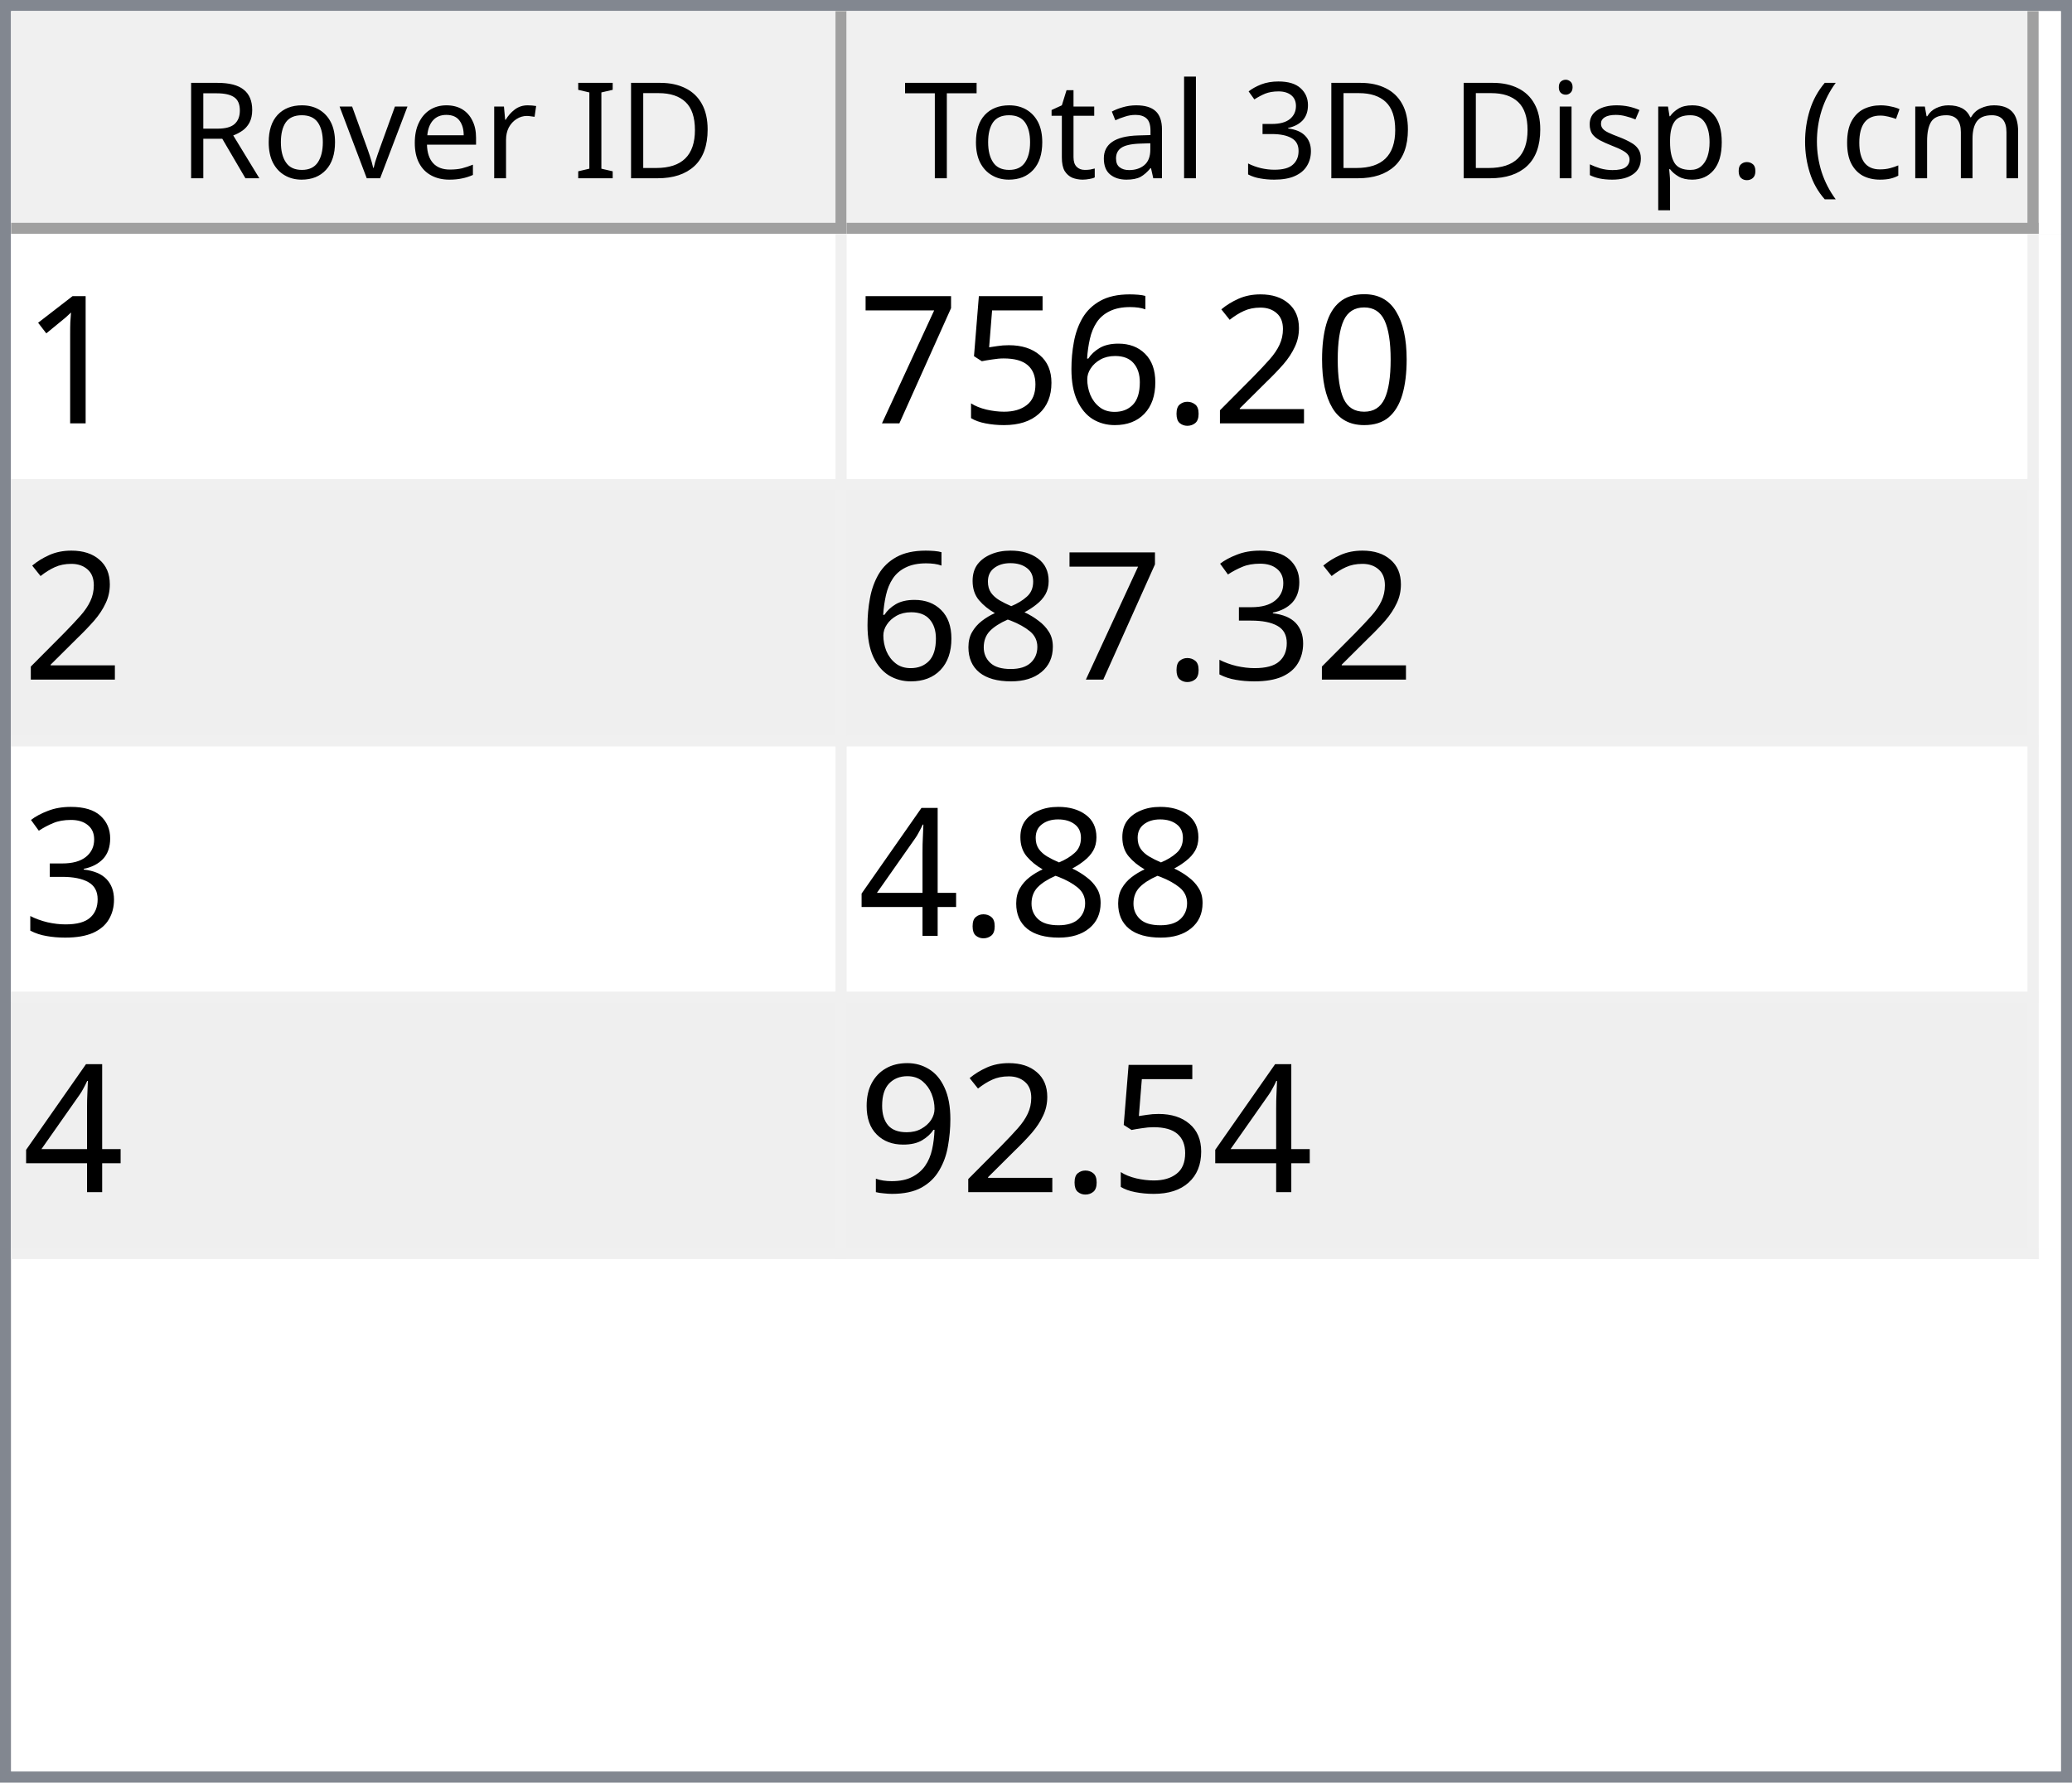
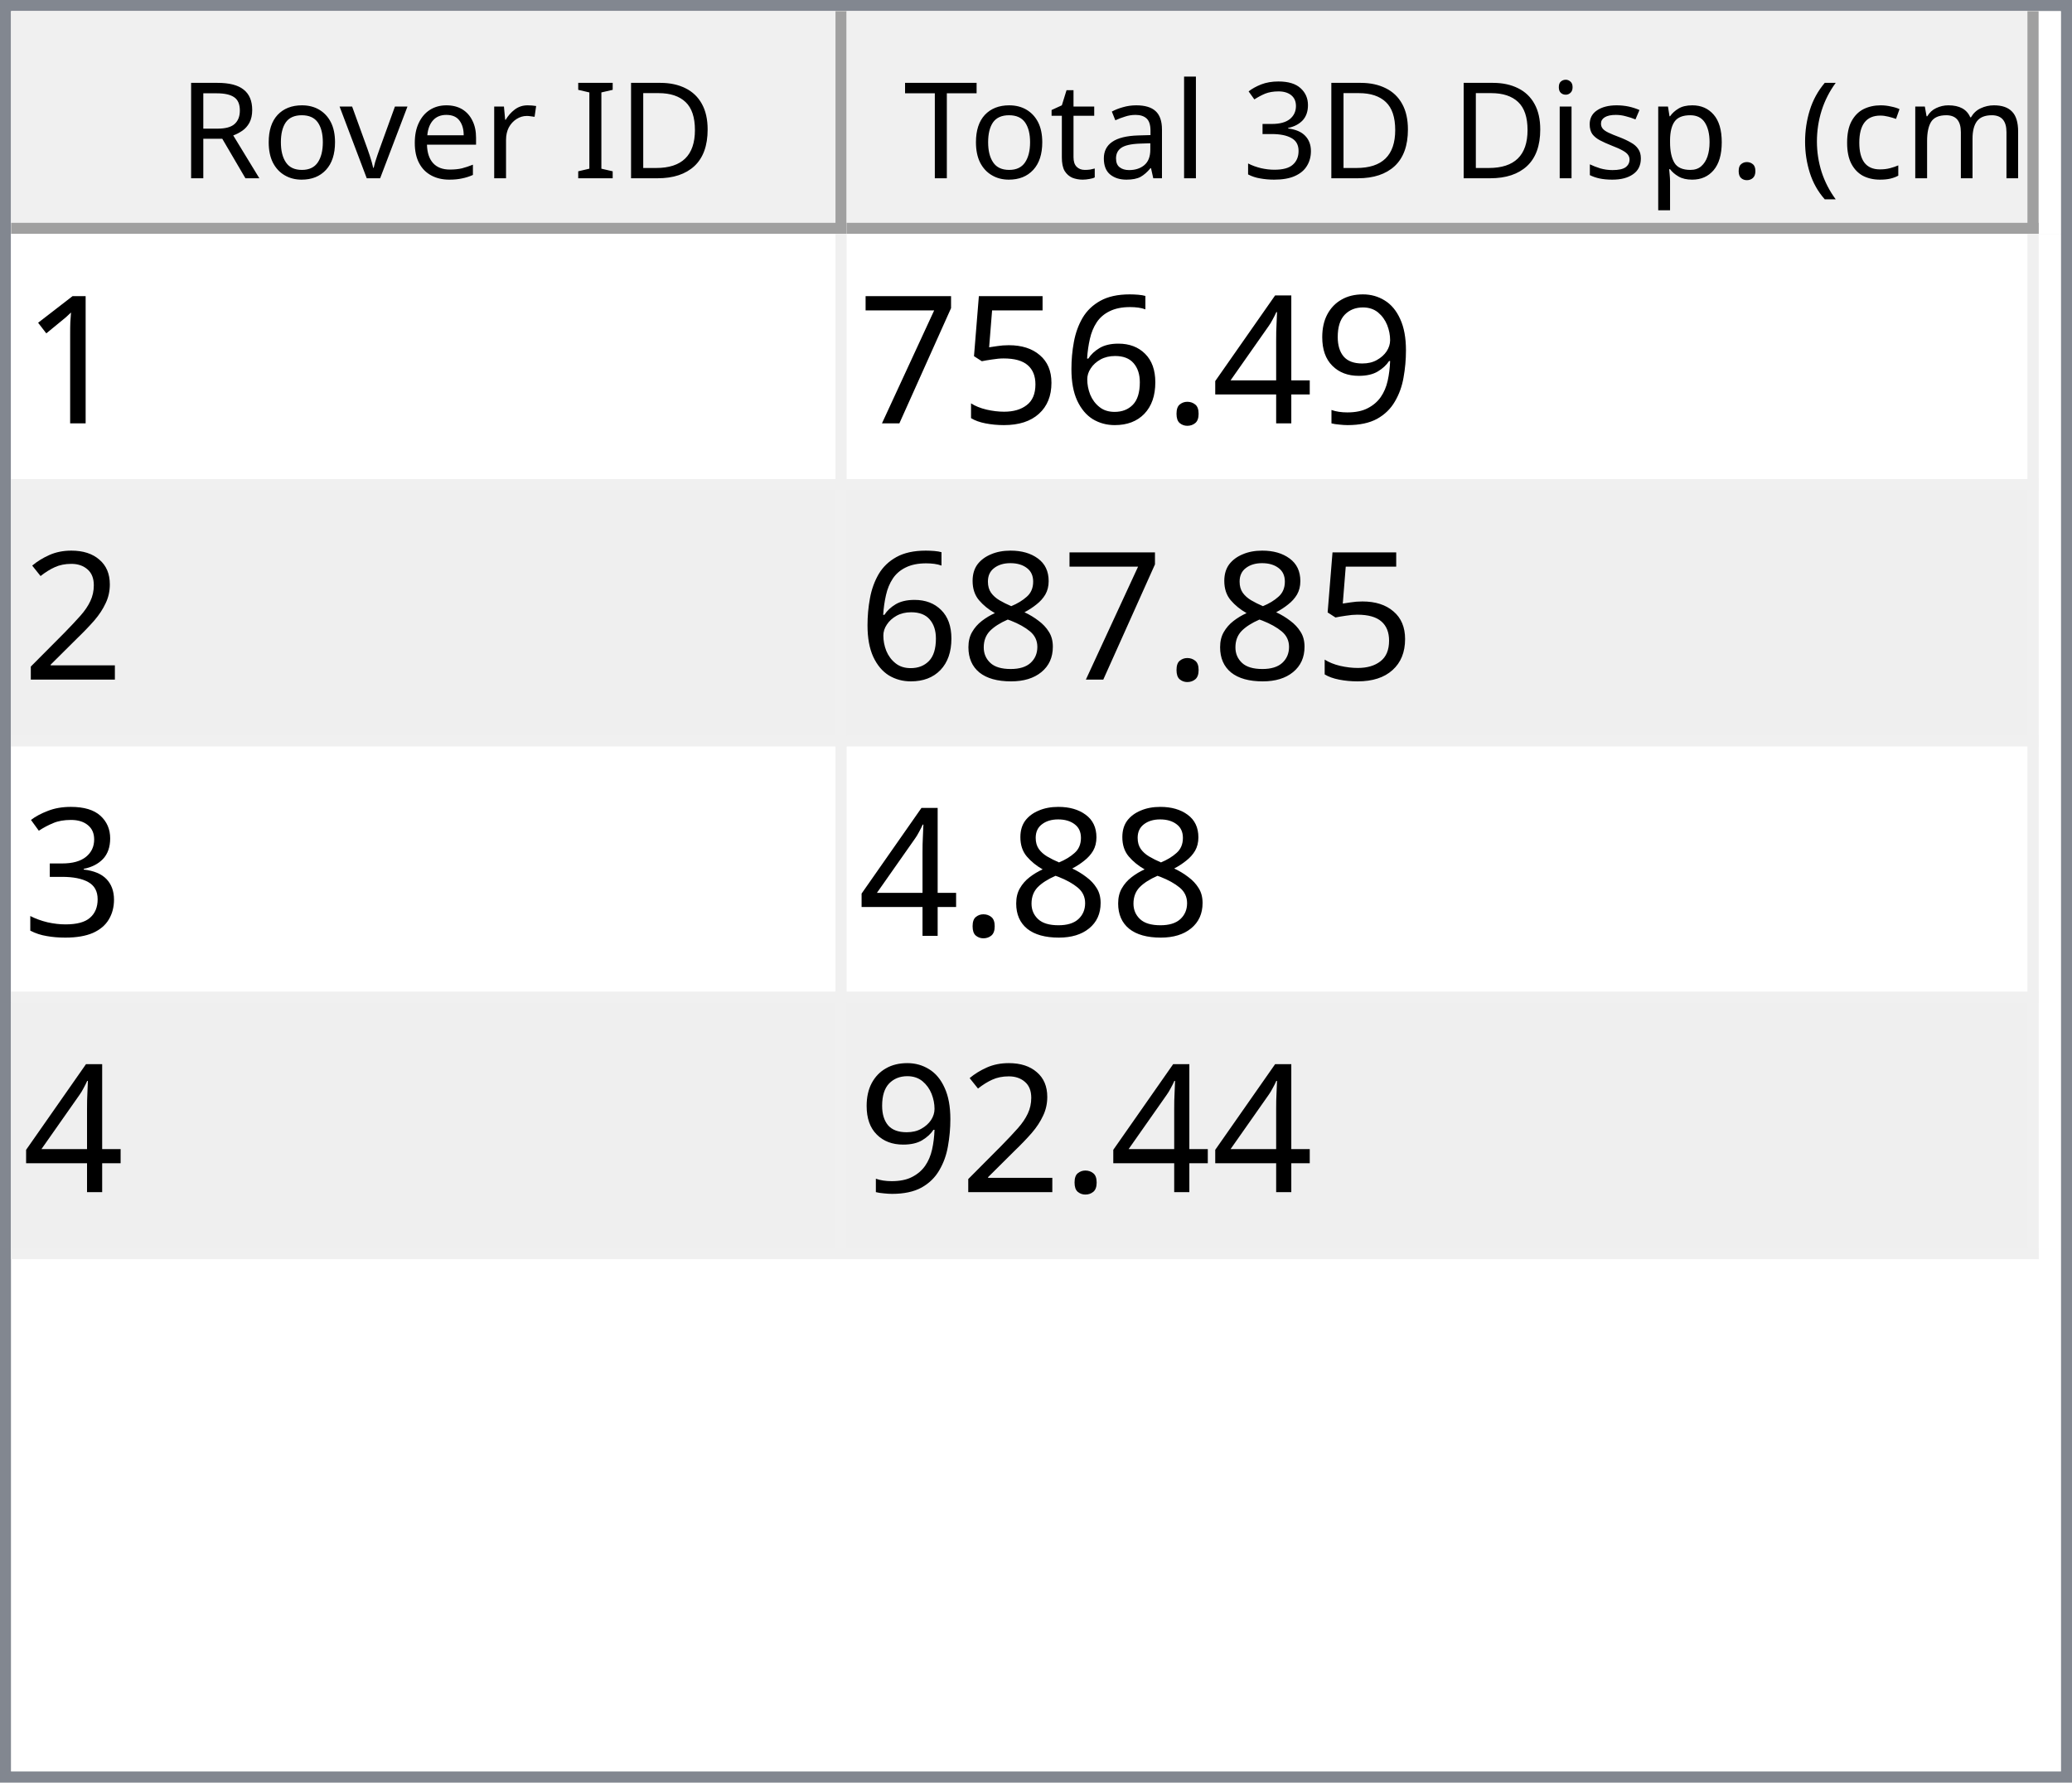
<svg xmlns="http://www.w3.org/2000/svg" style="fill-opacity:1; color-rendering:auto; color-interpolation:auto; text-rendering:auto; stroke:black; stroke-linecap:square; stroke-miterlimit:10; shape-rendering:auto; stroke-opacity:1; fill:black; stroke-dasharray:none; font-weight:normal; stroke-width:1; font-family:'Dialog'; font-style:normal; stroke-linejoin:miter; font-size:12px; stroke-dashoffset:0; image-rendering:auto;" width="186" height="160">
  <defs id="genericDefs" />
  <g>
    <defs id="defs1">
      <clipPath clipPathUnits="userSpaceOnUse" id="clipPath1">
        <path d="M0 0 L186 0 L186 160 L0 160 L0 0 Z" />
      </clipPath>
      <clipPath clipPathUnits="userSpaceOnUse" id="clipPath2">
        <path d="M0 0 L0 160 L186 160 L186 0 Z" />
      </clipPath>
      <clipPath clipPathUnits="userSpaceOnUse" id="clipPath3">
        <path d="M0 0 L0 20 L184 20 L184 0 Z" />
      </clipPath>
      <clipPath clipPathUnits="userSpaceOnUse" id="clipPath4">
        <path d="M0 0 L0 20 L75 20 L75 0 Z" />
      </clipPath>
      <clipPath clipPathUnits="userSpaceOnUse" id="clipPath5">
        <path d="M1 1 L1 19 L74 19 L74 1 Z" />
      </clipPath>
      <clipPath clipPathUnits="userSpaceOnUse" id="clipPath6">
        <path d="M0 0 L0 18 L73 18 L73 0 Z" />
      </clipPath>
      <clipPath clipPathUnits="userSpaceOnUse" id="clipPath7">
        <path d="M-0.5 -0.5 L-0.5 19.5 L74.5 19.5 L74.5 -0.5 Z" />
      </clipPath>
      <clipPath clipPathUnits="userSpaceOnUse" id="clipPath8">
        <path d="M0 0 L0 20 L107 20 L107 0 Z" />
      </clipPath>
      <clipPath clipPathUnits="userSpaceOnUse" id="clipPath9">
        <path d="M1 1 L1 19 L106 19 L106 1 Z" />
      </clipPath>
      <clipPath clipPathUnits="userSpaceOnUse" id="clipPath10">
        <path d="M0 0 L0 18 L105 18 L105 0 Z" />
      </clipPath>
      <clipPath clipPathUnits="userSpaceOnUse" id="clipPath11">
        <path d="M-0.5 -0.5 L-0.5 19.5 L106.5 19.5 L106.5 -0.5 Z" />
      </clipPath>
      <clipPath clipPathUnits="userSpaceOnUse" id="clipPath12">
        <path d="M0 0 L0 138 L184 138 L184 0 Z" />
      </clipPath>
      <clipPath clipPathUnits="userSpaceOnUse" id="clipPath13">
        <path d="M0 0 L0 92 L182 92 L182 0 Z" />
      </clipPath>
      <clipPath clipPathUnits="userSpaceOnUse" id="clipPath14">
        <path d="M-0.5 -0.5 L-0.5 91.5 L181.5 91.5 L181.5 -0.5 Z" />
      </clipPath>
      <clipPath clipPathUnits="userSpaceOnUse" id="clipPath15">
        <path d="M0 0 L0 22 L74 22 L74 0 Z" />
      </clipPath>
      <clipPath clipPathUnits="userSpaceOnUse" id="clipPath16">
        <path d="M0 0 L0 22 L106 22 L106 0 Z" />
      </clipPath>
      <font horiz-adv-x="64.551" id="font1">
        <font-face ascent="107.91" descent="25.098" units-per-em="100" style="font-style:normal; font-family:Segoe UI; font-weight:normal;" />
        <missing-glyph horiz-adv-x="64.551" d="M8.109 0 L8.109 68.266 L56.453 68.266 L56.453 0 L8.109 0 ZM15.328 7.234 L49.219 7.234 L49.219 61.031 L15.328 61.031 L15.328 7.234 Z" />
        <glyph unicode="D" horiz-adv-x="70.117" d="M9.188 0 L9.188 70.016 L28.516 70.016 Q65.531 70.016 65.531 35.891 Q65.531 19.672 55.25 9.836 Q44.969 0 27.734 0 L9.188 0 ZM17.391 62.594 L17.391 7.422 L27.828 7.422 Q41.609 7.422 49.273 14.797 Q56.938 22.172 56.938 35.688 Q56.938 62.594 28.328 62.594 L17.391 62.594 Z" />
        <glyph unicode="I" horiz-adv-x="26.611" d="M17.391 0 L9.188 0 L9.188 70.016 L17.391 70.016 L17.391 0 Z" />
        <glyph unicode=" " horiz-adv-x="27.393" d="" />
        <glyph unicode="r" horiz-adv-x="34.766" d="M34.188 41.891 Q32.078 43.5 28.125 43.5 Q23 43.5 19.555 38.672 Q16.109 33.844 16.109 25.484 L16.109 0 L8.109 0 L8.109 50 L16.109 50 L16.109 39.703 L16.312 39.703 Q18.016 44.969 21.531 47.922 Q25.047 50.875 29.391 50.875 Q32.516 50.875 34.188 50.203 L34.188 41.891 Z" />
        <glyph unicode="e" horiz-adv-x="52.295" d="M48.297 23 L12.984 23 Q13.188 14.656 17.484 10.109 Q21.781 5.562 29.297 5.562 Q37.75 5.562 44.828 11.141 L44.828 3.609 Q38.234 -1.172 27.391 -1.172 Q16.797 -1.172 10.742 5.641 Q4.688 12.453 4.688 24.812 Q4.688 36.469 11.305 43.82 Q17.922 51.172 27.734 51.172 Q37.547 51.172 42.922 44.828 Q48.297 38.484 48.297 27.203 L48.297 23 ZM40.094 29.781 Q40.047 36.719 36.75 40.578 Q33.453 44.438 27.594 44.438 Q21.922 44.438 17.969 40.383 Q14.016 36.328 13.094 29.781 L40.094 29.781 Z" />
        <glyph unicode="v" horiz-adv-x="47.9" d="M47.406 50 L27.484 0 L19.625 0 L0.688 50 L9.469 50 L22.172 13.672 Q23.578 9.672 23.922 6.688 L24.125 6.688 Q24.609 10.453 25.688 13.484 L38.969 50 L47.406 50 Z" />
        <glyph unicode="o" horiz-adv-x="58.594" d="M29 -1.172 Q17.922 -1.172 11.305 5.836 Q4.688 12.844 4.688 24.422 Q4.688 37.016 11.57 44.094 Q18.453 51.172 30.172 51.172 Q41.359 51.172 47.633 44.289 Q53.906 37.406 53.906 25.203 Q53.906 13.234 47.141 6.031 Q40.375 -1.172 29 -1.172 ZM29.594 44.438 Q21.875 44.438 17.383 39.188 Q12.891 33.938 12.891 24.703 Q12.891 15.828 17.43 10.695 Q21.969 5.562 29.594 5.562 Q37.359 5.562 41.531 10.594 Q45.703 15.625 45.703 24.906 Q45.703 34.281 41.531 39.359 Q37.359 44.438 29.594 44.438 Z" />
        <glyph unicode="R" horiz-adv-x="59.814" d="M59.375 0 L49.609 0 L37.891 19.625 Q36.281 22.359 34.766 24.289 Q33.25 26.219 31.664 27.438 Q30.078 28.656 28.25 29.219 Q26.422 29.781 24.125 29.781 L17.391 29.781 L17.391 0 L9.188 0 L9.188 70.016 L30.078 70.016 Q34.672 70.016 38.555 68.867 Q42.438 67.719 45.289 65.375 Q48.141 63.031 49.758 59.547 Q51.375 56.062 51.375 51.375 Q51.375 47.703 50.273 44.656 Q49.172 41.609 47.148 39.211 Q45.125 36.812 42.266 35.133 Q39.406 33.453 35.844 32.516 L35.844 32.328 Q37.594 31.547 38.891 30.547 Q40.188 29.547 41.359 28.18 Q42.531 26.812 43.68 25.078 Q44.828 23.344 46.234 21.047 L59.375 0 ZM17.391 62.594 L17.391 37.203 L28.516 37.203 Q31.594 37.203 34.203 38.133 Q36.812 39.062 38.719 40.797 Q40.625 42.531 41.703 45.047 Q42.781 47.562 42.781 50.688 Q42.781 56.297 39.141 59.445 Q35.5 62.594 28.609 62.594 L17.391 62.594 Z" />
        <glyph unicode=")" horiz-adv-x="30.176" d="M8.297 -15.922 L1.172 -15.922 Q16.406 2.344 16.406 26.812 Q16.406 51.469 1.078 70.016 L8.297 70.016 Q23.531 52.156 23.531 26.703 Q23.531 1.375 8.297 -15.922 Z" />
        <glyph unicode="m" horiz-adv-x="86.133" d="M79.109 0 L71.094 0 L71.094 28.719 Q71.094 37.016 68.531 40.727 Q65.969 44.438 59.906 44.438 Q54.781 44.438 51.195 39.75 Q47.609 35.062 47.609 28.516 L47.609 0 L39.594 0 L39.594 29.688 Q39.594 44.438 28.219 44.438 Q22.953 44.438 19.531 40.016 Q16.109 35.594 16.109 28.516 L16.109 0 L8.109 0 L8.109 50 L16.109 50 L16.109 42.094 L16.312 42.094 Q21.625 51.172 31.844 51.172 Q36.969 51.172 40.773 48.312 Q44.578 45.453 46 40.828 Q51.562 51.172 62.594 51.172 Q79.109 51.172 79.109 30.812 L79.109 0 Z" />
        <glyph unicode="c" horiz-adv-x="46.191" d="M42.188 2.297 Q36.422 -1.172 28.516 -1.172 Q17.828 -1.172 11.258 5.789 Q4.688 12.75 4.688 23.828 Q4.688 36.188 11.766 43.68 Q18.844 51.172 30.672 51.172 Q37.25 51.172 42.281 48.734 L42.281 40.531 Q36.719 44.438 30.375 44.438 Q22.703 44.438 17.797 38.945 Q12.891 33.453 12.891 24.516 Q12.891 15.719 17.508 10.641 Q22.125 5.562 29.891 5.562 Q36.422 5.562 42.188 9.906 L42.188 2.297 Z" />
        <glyph unicode="(" horiz-adv-x="30.176" d="M29.109 -15.922 L21.969 -15.922 Q6.844 1.375 6.844 26.703 Q6.844 52.156 21.969 70.016 L29.203 70.016 Q13.875 51.469 13.875 26.812 Q13.875 2.344 29.109 -15.922 Z" />
        <glyph unicode="." horiz-adv-x="21.68" d="M10.891 -1.078 Q8.641 -1.078 7.055 0.539 Q5.469 2.156 5.469 4.391 Q5.469 6.641 7.055 8.273 Q8.641 9.906 10.891 9.906 Q13.188 9.906 14.797 8.273 Q16.406 6.641 16.406 4.391 Q16.406 2.156 14.797 0.539 Q13.188 -1.078 10.891 -1.078 Z" />
        <glyph unicode="p" horiz-adv-x="58.789" d="M16.312 7.234 L16.109 7.234 L16.109 -23 L8.109 -23 L8.109 50 L16.109 50 L16.109 41.219 L16.312 41.219 Q22.219 51.172 33.594 51.172 Q43.266 51.172 48.688 44.461 Q54.109 37.75 54.109 26.469 Q54.109 13.922 48 6.375 Q41.891 -1.172 31.297 -1.172 Q21.578 -1.172 16.312 7.234 ZM16.109 27.391 L16.109 20.406 Q16.109 14.203 20.141 9.883 Q24.172 5.562 30.375 5.562 Q37.641 5.562 41.773 11.133 Q45.906 16.703 45.906 26.609 Q45.906 34.969 42.047 39.703 Q38.188 44.438 31.594 44.438 Q24.609 44.438 20.359 39.578 Q16.109 34.719 16.109 27.391 Z" />
        <glyph unicode="s" horiz-adv-x="42.432" d="M5.078 1.812 L5.078 10.406 Q11.625 5.562 19.484 5.562 Q30.031 5.562 30.031 12.594 Q30.031 14.594 29.125 15.992 Q28.219 17.391 26.68 18.461 Q25.141 19.531 23.07 20.383 Q21 21.234 18.609 22.172 Q15.281 23.484 12.766 24.828 Q10.25 26.172 8.57 27.859 Q6.891 29.547 6.031 31.695 Q5.172 33.844 5.172 36.719 Q5.172 40.234 6.789 42.945 Q8.406 45.656 11.086 47.484 Q13.766 49.312 17.211 50.242 Q20.656 51.172 24.312 51.172 Q30.812 51.172 35.938 48.922 L35.938 40.828 Q30.422 44.438 23.25 44.438 Q21 44.438 19.195 43.922 Q17.391 43.406 16.094 42.477 Q14.797 41.547 14.086 40.258 Q13.375 38.969 13.375 37.406 Q13.375 35.453 14.086 34.133 Q14.797 32.812 16.164 31.789 Q17.531 30.766 19.484 29.938 Q21.438 29.109 23.922 28.125 Q27.25 26.859 29.883 25.516 Q32.516 24.172 34.375 22.484 Q36.234 20.797 37.234 18.602 Q38.234 16.406 38.234 13.375 Q38.234 9.672 36.602 6.938 Q34.969 4.203 32.234 2.398 Q29.5 0.594 25.93 -0.289 Q22.359 -1.172 18.453 -1.172 Q10.75 -1.172 5.078 1.812 Z" />
        <glyph unicode="i" horiz-adv-x="24.219" d="M12.203 62.703 Q10.062 62.703 8.547 64.164 Q7.031 65.625 7.031 67.875 Q7.031 70.125 8.547 71.609 Q10.062 73.094 12.203 73.094 Q14.406 73.094 15.945 71.609 Q17.484 70.125 17.484 67.875 Q17.484 65.719 15.945 64.211 Q14.406 62.703 12.203 62.703 ZM16.109 0 L8.109 0 L8.109 50 L16.109 50 L16.109 0 Z" />
        <glyph unicode="3" horiz-adv-x="53.906" d="M46.531 19.828 Q46.531 15.094 44.75 11.211 Q42.969 7.328 39.719 4.57 Q36.469 1.812 31.93 0.297 Q27.391 -1.219 21.922 -1.219 Q11.922 -1.219 6 2.594 L6 11.188 Q13.094 5.609 22.219 5.609 Q25.875 5.609 28.828 6.539 Q31.781 7.469 33.906 9.227 Q36.031 10.984 37.18 13.477 Q38.328 15.969 38.328 19.094 Q38.328 32.812 18.797 32.812 L12.984 32.812 L12.984 39.594 L18.5 39.594 Q35.797 39.594 35.797 52.484 Q35.797 64.406 22.609 64.406 Q15.188 64.406 8.688 59.422 L8.688 67.188 Q15.375 71.188 24.609 71.188 Q29 71.188 32.57 69.969 Q36.141 68.75 38.68 66.555 Q41.219 64.359 42.609 61.281 Q44 58.203 44 54.5 Q44 40.672 30.031 36.719 L30.031 36.531 Q33.594 36.141 36.625 34.797 Q39.656 33.453 41.852 31.305 Q44.047 29.156 45.289 26.25 Q46.531 23.344 46.531 19.828 Z" />
        <glyph unicode="l" horiz-adv-x="24.219" d="M16.109 0 L8.109 0 L8.109 74.031 L16.109 74.031 L16.109 0 Z" />
        <glyph unicode="a" horiz-adv-x="50.879" d="M43.891 0 L35.891 0 L35.891 7.812 L35.688 7.812 Q30.469 -1.172 20.312 -1.172 Q12.844 -1.172 8.617 2.781 Q4.391 6.734 4.391 13.281 Q4.391 27.297 20.906 29.594 L35.891 31.688 Q35.891 44.438 25.594 44.438 Q16.547 44.438 9.281 38.281 L9.281 46.484 Q16.656 51.172 26.266 51.172 Q43.891 51.172 43.891 32.516 L43.891 0 ZM35.891 25.297 L23.828 23.641 Q18.266 22.859 15.43 20.875 Q12.594 18.891 12.594 13.875 Q12.594 10.203 15.211 7.883 Q17.828 5.562 22.172 5.562 Q28.125 5.562 32.008 9.742 Q35.891 13.922 35.891 20.312 L35.891 25.297 Z" />
        <glyph unicode="t" horiz-adv-x="33.887" d="M31.297 0.484 Q28.469 -1.078 23.828 -1.078 Q10.688 -1.078 10.688 13.578 L10.688 43.172 L2.094 43.172 L2.094 50 L10.688 50 L10.688 62.203 L18.703 64.797 L18.703 50 L31.297 50 L31.297 43.172 L18.703 43.172 L18.703 14.984 Q18.703 9.969 20.414 7.82 Q22.125 5.672 26.078 5.672 Q29.109 5.672 31.297 7.328 L31.297 0.484 Z" />
        <glyph unicode="T" horiz-adv-x="52.393" d="M50.594 62.594 L30.375 62.594 L30.375 0 L22.172 0 L22.172 62.594 L2 62.594 L2 70.016 L50.594 70.016 L50.594 62.594 Z" />
      </font>
      <font horiz-adv-x="75.0" id="font2">
        <font-face ascent="100.537" descent="21.973" units-per-em="100" style="font-style:normal; font-family:sans-serif; font-weight:normal;" />
        <missing-glyph horiz-adv-x="75.0" d="M12.5 0 L12.5 62.5 L62.5 62.5 L62.5 0 L12.5 0 ZM14.062 1.562 L60.938 1.562 L60.938 60.938 L14.062 60.938 L14.062 1.562 Z" />
        <glyph unicode="1" horiz-adv-x="55.615" d="M37.25 0 L28.469 0 L28.469 56 Q25.297 52.984 20.141 49.953 Q14.984 46.922 10.891 45.406 L10.891 53.906 Q18.266 57.375 23.781 62.305 Q29.297 67.234 31.594 71.875 L37.25 71.875 L37.25 0 Z" />
-         <glyph unicode="0" horiz-adv-x="55.615" d="M4.156 35.297 Q4.156 48 6.766 55.742 Q9.375 63.484 14.523 67.68 Q19.672 71.875 27.484 71.875 Q33.25 71.875 37.594 69.555 Q41.938 67.234 44.773 62.867 Q47.609 58.5 49.219 52.227 Q50.828 45.953 50.828 35.297 Q50.828 22.703 48.242 14.969 Q45.656 7.234 40.508 3.008 Q35.359 -1.219 27.484 -1.219 Q17.141 -1.219 11.234 6.203 Q4.156 15.141 4.156 35.297 ZM13.188 35.297 Q13.188 17.672 17.312 11.836 Q21.438 6 27.484 6 Q33.547 6 37.672 11.859 Q41.797 17.719 41.797 35.297 Q41.797 52.984 37.672 58.789 Q33.547 64.594 27.391 64.594 Q21.344 64.594 17.719 59.469 Q13.188 52.938 13.188 35.297 Z" />
-         <glyph unicode="2" horiz-adv-x="55.615" d="M50.344 8.453 L50.344 0 L3.031 0 Q2.938 3.172 4.047 6.109 Q5.859 10.938 9.836 15.625 Q13.812 20.312 21.344 26.469 Q33.016 36.031 37.117 41.625 Q41.219 47.219 41.219 52.203 Q41.219 57.422 37.477 61.008 Q33.734 64.594 27.734 64.594 Q21.391 64.594 17.578 60.789 Q13.766 56.984 13.719 50.25 L4.688 51.172 Q5.609 61.281 11.664 66.578 Q17.719 71.875 27.938 71.875 Q38.234 71.875 44.242 66.164 Q50.25 60.453 50.25 52 Q50.25 47.703 48.492 43.555 Q46.734 39.406 42.656 34.812 Q38.578 30.219 29.109 22.219 Q21.188 15.578 18.945 13.211 Q16.703 10.844 15.234 8.453 L50.344 8.453 Z" />
+         <glyph unicode="9" horiz-adv-x="55.615" d="M5.469 16.547 L13.922 17.328 Q14.984 11.375 18.016 8.688 Q21.047 6 25.781 6 Q29.828 6 32.883 7.859 Q35.938 9.719 37.891 12.82 Q39.844 15.922 41.164 21.195 Q42.484 26.469 42.484 31.938 Q42.484 32.516 42.438 33.688 Q39.797 29.5 35.234 26.883 Q30.672 24.266 25.344 24.266 Q16.453 24.266 10.305 30.711 Q4.156 37.156 4.156 47.703 Q4.156 58.594 10.578 65.234 Q17 71.875 26.656 71.875 Q33.641 71.875 39.43 68.117 Q45.219 64.359 48.219 57.398 Q51.219 50.438 51.219 37.25 Q51.219 23.531 48.242 15.406 Q45.266 7.281 39.383 3.031 Q33.5 -1.219 25.594 -1.219 Q17.188 -1.219 11.867 3.445 Q6.547 8.109 5.469 16.547 ZM41.453 48.141 Q41.453 55.719 37.43 60.156 Q33.406 64.594 27.734 64.594 Q21.875 64.594 17.531 59.812 Q13.188 55.031 13.188 47.406 Q13.188 40.578 17.312 36.305 Q21.438 32.031 27.484 32.031 Q33.594 32.031 37.523 36.305 Q41.453 40.578 41.453 48.141 Z" />
+         <glyph unicode="4" horiz-adv-x="55.615" d="M32.328 0 L32.328 17.141 L1.266 17.141 L1.266 25.203 L33.938 71.578 L41.109 71.578 L41.109 25.203 L50.781 25.203 L50.781 17.141 L41.109 17.141 L41.109 0 L32.328 0 ZM32.328 25.203 L32.328 57.469 L9.906 25.203 L32.328 25.203 Z" />
        <glyph unicode="." horiz-adv-x="27.783" d="M9.078 0 L9.078 10.016 L19.094 10.016 L19.094 0 L9.078 0 Z" />
        <glyph unicode="6" horiz-adv-x="55.615" d="M49.75 54.047 L41.016 53.375 Q39.844 58.547 37.703 60.891 Q34.125 64.656 28.906 64.656 Q24.703 64.656 21.531 62.312 Q17.391 59.281 14.992 53.469 Q12.594 47.656 12.5 36.922 Q15.672 41.75 20.266 44.094 Q24.859 46.438 29.891 46.438 Q38.672 46.438 44.852 39.969 Q51.031 33.5 51.031 23.25 Q51.031 16.5 48.125 10.719 Q45.219 4.938 40.141 1.859 Q35.062 -1.219 28.609 -1.219 Q17.625 -1.219 10.695 6.859 Q3.766 14.938 3.766 33.5 Q3.766 54.25 11.422 63.672 Q18.109 71.875 29.438 71.875 Q37.891 71.875 43.289 67.141 Q48.688 62.406 49.75 54.047 ZM13.875 23.188 Q13.875 18.656 15.797 14.508 Q17.719 10.359 21.188 8.18 Q24.656 6 28.469 6 Q34.031 6 38.039 10.492 Q42.047 14.984 42.047 22.703 Q42.047 30.125 38.086 34.398 Q34.125 38.672 28.125 38.672 Q22.172 38.672 18.023 34.398 Q13.875 30.125 13.875 23.188 Z" />
        <glyph unicode="5" horiz-adv-x="55.615" d="M4.156 18.75 L13.375 19.531 Q14.406 12.797 18.141 9.398 Q21.875 6 27.156 6 Q33.5 6 37.891 10.789 Q42.281 15.578 42.281 23.484 Q42.281 31 38.062 35.352 Q33.844 39.703 27 39.703 Q22.75 39.703 19.336 37.773 Q15.922 35.844 13.969 32.766 L5.719 33.844 L12.641 70.609 L48.25 70.609 L48.25 62.203 L19.672 62.203 L15.828 42.969 Q22.266 47.469 29.344 47.469 Q38.719 47.469 45.164 40.969 Q51.609 34.469 51.609 24.266 Q51.609 14.547 45.953 7.469 Q39.062 -1.219 27.156 -1.219 Q17.391 -1.219 11.211 4.25 Q5.031 9.719 4.156 18.75 Z" />
        <glyph unicode="7" horiz-adv-x="55.615" d="M4.734 62.203 L4.734 70.656 L51.078 70.656 L51.078 63.812 Q44.234 56.547 37.523 44.484 Q30.812 32.422 27.156 19.672 Q24.516 10.688 23.781 0 L14.75 0 Q14.891 8.453 18.062 20.414 Q21.234 32.375 27.172 43.484 Q33.109 54.594 39.797 62.203 L4.734 62.203 Z" />
+         <glyph unicode="2" horiz-adv-x="55.615" d="M50.344 8.453 L50.344 0 L3.031 0 Q2.938 3.172 4.047 6.109 Q5.859 10.938 9.836 15.625 Q13.812 20.312 21.344 26.469 Q33.016 36.031 37.117 41.625 Q41.219 47.219 41.219 52.203 Q41.219 57.422 37.477 61.008 Q33.734 64.594 27.734 64.594 Q21.391 64.594 17.578 60.789 Q13.766 56.984 13.719 50.25 L4.688 51.172 Q5.609 61.281 11.664 66.578 Q17.719 71.875 27.938 71.875 Q38.234 71.875 44.242 66.164 Q50.25 60.453 50.25 52 Q50.25 47.703 48.492 43.555 Q46.734 39.406 42.656 34.812 Q38.578 30.219 29.109 22.219 Q21.188 15.578 18.945 13.211 Q16.703 10.844 15.234 8.453 L50.344 8.453 Z" />
+         <glyph unicode="8" horiz-adv-x="55.615" d="M17.672 38.812 Q12.203 40.828 9.57 44.539 Q6.938 48.25 6.938 53.422 Q6.938 61.234 12.555 66.555 Q18.172 71.875 27.484 71.875 Q36.859 71.875 42.578 66.43 Q48.297 60.984 48.297 53.172 Q48.297 48.188 45.68 44.508 Q43.062 40.828 37.75 38.812 Q44.344 36.672 47.781 31.883 Q51.219 27.094 51.219 20.453 Q51.219 11.281 44.727 5.031 Q38.234 -1.219 27.641 -1.219 Q17.047 -1.219 10.547 5.055 Q4.047 11.328 4.047 20.703 Q4.047 27.688 7.594 32.398 Q11.141 37.109 17.672 38.812 ZM15.922 53.719 Q15.922 48.641 19.195 45.414 Q22.469 42.188 27.688 42.188 Q32.766 42.188 36.016 45.383 Q39.266 48.578 39.266 53.219 Q39.266 58.062 35.914 61.359 Q32.562 64.656 27.594 64.656 Q22.562 64.656 19.242 61.43 Q15.922 58.203 15.922 53.719 ZM13.094 20.656 Q13.094 16.891 14.875 13.375 Q16.656 9.859 20.172 7.93 Q23.688 6 27.734 6 Q34.031 6 38.133 10.055 Q42.234 14.109 42.234 20.359 Q42.234 26.703 38.016 30.859 Q33.797 35.016 27.438 35.016 Q21.234 35.016 17.164 30.914 Q13.094 26.812 13.094 20.656 Z" />
        <glyph unicode="3" horiz-adv-x="55.615" d="M4.203 18.891 L12.984 20.062 Q14.5 12.594 18.141 9.297 Q21.781 6 27 6 Q33.203 6 37.477 10.297 Q41.75 14.594 41.75 20.953 Q41.75 27 37.797 30.93 Q33.844 34.859 27.734 34.859 Q25.25 34.859 21.531 33.891 L22.516 41.609 Q23.391 41.5 23.922 41.5 Q29.547 41.5 34.039 44.43 Q38.531 47.359 38.531 53.469 Q38.531 58.297 35.258 61.477 Q31.984 64.656 26.812 64.656 Q21.688 64.656 18.266 61.43 Q14.844 58.203 13.875 51.766 L5.078 53.328 Q6.688 62.156 12.398 67.016 Q18.109 71.875 26.609 71.875 Q32.469 71.875 37.398 69.359 Q42.328 66.844 44.945 62.5 Q47.562 58.156 47.562 53.266 Q47.562 48.641 45.07 44.828 Q42.578 41.016 37.703 38.766 Q44.047 37.312 47.562 32.695 Q51.078 28.078 51.078 21.141 Q51.078 11.766 44.242 5.25 Q37.406 -1.266 26.953 -1.266 Q17.531 -1.266 11.305 4.352 Q5.078 9.969 4.203 18.891 Z" />
-         <glyph unicode="8" horiz-adv-x="55.615" d="M17.672 38.812 Q12.203 40.828 9.57 44.539 Q6.938 48.25 6.938 53.422 Q6.938 61.234 12.555 66.555 Q18.172 71.875 27.484 71.875 Q36.859 71.875 42.578 66.43 Q48.297 60.984 48.297 53.172 Q48.297 48.188 45.68 44.508 Q43.062 40.828 37.75 38.812 Q44.344 36.672 47.781 31.883 Q51.219 27.094 51.219 20.453 Q51.219 11.281 44.727 5.031 Q38.234 -1.219 27.641 -1.219 Q17.047 -1.219 10.547 5.055 Q4.047 11.328 4.047 20.703 Q4.047 27.688 7.594 32.398 Q11.141 37.109 17.672 38.812 ZM15.922 53.719 Q15.922 48.641 19.195 45.414 Q22.469 42.188 27.688 42.188 Q32.766 42.188 36.016 45.383 Q39.266 48.578 39.266 53.219 Q39.266 58.062 35.914 61.359 Q32.562 64.656 27.594 64.656 Q22.562 64.656 19.242 61.43 Q15.922 58.203 15.922 53.719 ZM13.094 20.656 Q13.094 16.891 14.875 13.375 Q16.656 9.859 20.172 7.93 Q23.688 6 27.734 6 Q34.031 6 38.133 10.055 Q42.234 14.109 42.234 20.359 Q42.234 26.703 38.016 30.859 Q33.797 35.016 27.438 35.016 Q21.234 35.016 17.164 30.914 Q13.094 26.812 13.094 20.656 Z" />
-         <glyph unicode="4" horiz-adv-x="55.615" d="M32.328 0 L32.328 17.141 L1.266 17.141 L1.266 25.203 L33.938 71.578 L41.109 71.578 L41.109 25.203 L50.781 25.203 L50.781 17.141 L41.109 17.141 L41.109 0 L32.328 0 ZM32.328 25.203 L32.328 57.469 L9.906 25.203 L32.328 25.203 Z" />
-         <glyph unicode="9" horiz-adv-x="55.615" d="M5.469 16.547 L13.922 17.328 Q14.984 11.375 18.016 8.688 Q21.047 6 25.781 6 Q29.828 6 32.883 7.859 Q35.938 9.719 37.891 12.82 Q39.844 15.922 41.164 21.195 Q42.484 26.469 42.484 31.938 Q42.484 32.516 42.438 33.688 Q39.797 29.5 35.234 26.883 Q30.672 24.266 25.344 24.266 Q16.453 24.266 10.305 30.711 Q4.156 37.156 4.156 47.703 Q4.156 58.594 10.578 65.234 Q17 71.875 26.656 71.875 Q33.641 71.875 39.43 68.117 Q45.219 64.359 48.219 57.398 Q51.219 50.438 51.219 37.25 Q51.219 23.531 48.242 15.406 Q45.266 7.281 39.383 3.031 Q33.5 -1.219 25.594 -1.219 Q17.188 -1.219 11.867 3.445 Q6.547 8.109 5.469 16.547 ZM41.453 48.141 Q41.453 55.719 37.43 60.156 Q33.406 64.594 27.734 64.594 Q21.875 64.594 17.531 59.812 Q13.188 55.031 13.188 47.406 Q13.188 40.578 17.312 36.305 Q21.438 32.031 27.484 32.031 Q33.594 32.031 37.523 36.305 Q41.453 40.578 41.453 48.141 Z" />
      </font>
    </defs>
    <g style="fill:white; stroke:white;">
      <rect x="0" y="0" width="186" style="clip-path:url(#clipPath1); stroke:none;" height="160" />
    </g>
    <g style="fill:white; text-rendering:optimizeSpeed; color-rendering:optimizeSpeed; image-rendering:optimizeSpeed; shape-rendering:crispEdges; stroke:white; color-interpolation:sRGB;">
      <rect x="0" width="186" height="160" y="0" style="stroke:none;" />
      <path style="stroke:none;" d="M0 160 L186 160 L186 0 L0 0 Z" />
    </g>
    <g style="fill:rgb(240,240,240); font-family:'Segoe UI'; stroke:rgb(240,240,240);">
      <rect x="0" y="0" width="186" style="clip-path:url(#clipPath2); stroke:none;" height="160" />
    </g>
    <g style="fill:rgb(130,135,144); font-family:'Segoe UI'; stroke:rgb(130,135,144);">
      <path d="M0 0 L186 0 L186 160 L0 160 L0 0 ZM1 1 L185 1 L185 159 L1 159 L1 1 Z" style="fill-rule:evenodd; clip-path:url(#clipPath2); stroke:none;" />
    </g>
    <g style="fill:white; font-family:'Segoe UI'; stroke:white;" transform="translate(1,1)">
      <rect x="0" y="0" width="184" style="clip-path:url(#clipPath3); stroke:none;" height="20" />
    </g>
    <g style="fill:rgb(240,240,240); font-family:'Segoe UI'; stroke:rgb(240,240,240);" transform="translate(1,1)">
      <rect x="0" y="0" width="75" style="clip-path:url(#clipPath4); stroke:none;" height="20" />
    </g>
    <g style="font-family:'Segoe UI';" transform="translate(2,2)">
      <text x="14" xml:space="preserve" y="14" style="clip-path:url(#clipPath6); stroke:none;">Rover ID</text>
    </g>
    <g style="fill:rgb(160,160,160); font-family:'Segoe UI'; stroke:rgb(160,160,160); stroke-linejoin:bevel;" transform="translate(1.5,1.5)">
      <line x1="74" x2="74" y1="0" style="fill:none; clip-path:url(#clipPath7);" y2="19" />
    </g>
    <g style="fill:rgb(160,160,160); font-family:'Segoe UI'; stroke:rgb(160,160,160); stroke-linejoin:bevel;" transform="matrix(1,0,0,1,1,1) translate(0.5,0.5)">
      <line x1="0" x2="74" y1="19" style="fill:none; clip-path:url(#clipPath7);" y2="19" />
    </g>
    <g style="fill:rgb(240,240,240); font-family:'Segoe UI'; stroke:rgb(240,240,240);" transform="translate(76,1)">
      <rect x="0" y="0" width="107" style="clip-path:url(#clipPath8); stroke:none;" height="20" />
    </g>
    <g style="font-family:'Segoe UI';" transform="translate(77,2)">
      <text x="1" xml:space="preserve" y="14" style="clip-path:url(#clipPath10); stroke:none;"> Total 3D Disp. (cm)</text>
    </g>
    <g style="fill:rgb(160,160,160); font-family:'Segoe UI'; stroke:rgb(160,160,160); stroke-linejoin:bevel;" transform="translate(76.5,1.5)">
      <line x1="106" x2="106" y1="0" style="fill:none; clip-path:url(#clipPath11);" y2="19" />
    </g>
    <g style="fill:rgb(160,160,160); font-family:'Segoe UI'; stroke:rgb(160,160,160); stroke-linejoin:bevel;" transform="matrix(1,0,0,1,76,1) translate(0.5,0.5)">
      <line x1="0" x2="106" y1="19" style="fill:none; clip-path:url(#clipPath11);" y2="19" />
    </g>
    <g style="fill:white; font-family:'Segoe UI'; stroke:white;" transform="translate(1,21)">
      <rect x="0" y="0" width="184" style="clip-path:url(#clipPath12); stroke:none;" height="138" />
    </g>
    <g style="fill:rgb(240,240,240); font-size:16px; font-family:sans-serif; stroke:rgb(240,240,240);" transform="translate(1,21)">
      <rect x="0" y="0" width="182" style="clip-path:url(#clipPath13); stroke:none;" height="92" />
      <line transform="translate(0.5,0.5)" x1="0" x2="181" y1="22" style="clip-path:url(#clipPath14); fill:none; stroke-linejoin:bevel;" y2="22" />
    </g>
    <g transform="matrix(1,0,0,1,1,21) translate(0.5,0.5)" style="fill:rgb(240,240,240); font-size:16px; font-family:sans-serif; stroke:rgb(240,240,240); stroke-linejoin:bevel;">
      <line x1="0" x2="181" y1="45" style="fill:none; clip-path:url(#clipPath14);" y2="45" />
    </g>
    <g transform="matrix(1,0,0,1,1,21) translate(0.5,0.5)" style="fill:rgb(240,240,240); font-size:16px; font-family:sans-serif; stroke:rgb(240,240,240); stroke-linejoin:bevel;">
      <line x1="0" x2="181" y1="68" style="fill:none; clip-path:url(#clipPath14);" y2="68" />
    </g>
    <g transform="matrix(1,0,0,1,1,21) translate(0.5,0.5)" style="fill:rgb(240,240,240); font-size:16px; font-family:sans-serif; stroke:rgb(240,240,240); stroke-linejoin:bevel;">
      <line x1="0" x2="181" y1="91" style="fill:none; clip-path:url(#clipPath14);" y2="91" />
    </g>
    <g transform="matrix(1,0,0,1,1,21) translate(0.5,0.5)" style="fill:rgb(240,240,240); font-size:16px; font-family:sans-serif; stroke:rgb(240,240,240); stroke-linejoin:bevel;">
      <line x1="74" x2="74" y1="0" style="fill:none; clip-path:url(#clipPath14);" y2="91" />
    </g>
    <g transform="matrix(1,0,0,1,1,21) translate(0.5,0.5)" style="fill:rgb(240,240,240); font-size:16px; font-family:sans-serif; stroke:rgb(240,240,240); stroke-linejoin:bevel;">
      <line x1="181" x2="181" y1="0" style="fill:none; clip-path:url(#clipPath14);" y2="91" />
    </g>
    <g style="fill:white; font-size:16px; font-family:sans-serif; stroke:white;" transform="matrix(1,0,0,1,1,21)">
      <rect x="0" y="0" width="74" style="clip-path:url(#clipPath15); stroke:none;" height="22" />
      <text x="1" y="17" style="fill:black; clip-path:url(#clipPath15); stroke:none;" xml:space="preserve">1</text>
    </g>
    <g style="fill:white; font-size:16px; font-family:sans-serif; stroke:white;" transform="matrix(1,0,0,1,1,21) translate(75,0)">
      <rect x="0" y="0" width="106" style="clip-path:url(#clipPath16); stroke:none;" height="22" />
-       <text x="1" y="17" style="fill:black; clip-path:url(#clipPath16); stroke:none;" xml:space="preserve">756.20</text>
+       <text x="1" y="17" style="fill:black; clip-path:url(#clipPath16); stroke:none;" xml:space="preserve">756.49</text>
    </g>
    <g style="fill:rgb(239,239,239); font-size:16px; font-family:sans-serif; stroke:rgb(239,239,239);" transform="matrix(1,0,0,1,1,21) translate(0,23)">
      <rect x="0" y="0" width="74" style="clip-path:url(#clipPath15); stroke:none;" height="22" />
      <text x="1" y="17" style="fill:black; clip-path:url(#clipPath15); stroke:none;" xml:space="preserve">2</text>
    </g>
    <g style="fill:rgb(239,239,239); font-size:16px; font-family:sans-serif; stroke:rgb(239,239,239);" transform="matrix(1,0,0,1,1,21) translate(75,23)">
      <rect x="0" y="0" width="106" style="clip-path:url(#clipPath16); stroke:none;" height="22" />
-       <text x="1" y="17" style="fill:black; clip-path:url(#clipPath16); stroke:none;" xml:space="preserve">687.32</text>
+       <text x="1" y="17" style="fill:black; clip-path:url(#clipPath16); stroke:none;" xml:space="preserve">687.85</text>
    </g>
    <g style="fill:white; font-size:16px; font-family:sans-serif; stroke:white;" transform="matrix(1,0,0,1,1,21) translate(0,46)">
      <rect x="0" y="0" width="74" style="clip-path:url(#clipPath15); stroke:none;" height="22" />
      <text x="1" y="17" style="fill:black; clip-path:url(#clipPath15); stroke:none;" xml:space="preserve">3</text>
    </g>
    <g style="fill:white; font-size:16px; font-family:sans-serif; stroke:white;" transform="matrix(1,0,0,1,1,21) translate(75,46)">
      <rect x="0" y="0" width="106" style="clip-path:url(#clipPath16); stroke:none;" height="22" />
      <text x="1" y="17" style="fill:black; clip-path:url(#clipPath16); stroke:none;" xml:space="preserve">4.88</text>
    </g>
    <g style="fill:rgb(239,239,239); font-size:16px; font-family:sans-serif; stroke:rgb(239,239,239);" transform="matrix(1,0,0,1,1,21) translate(0,69)">
      <rect x="0" y="0" width="74" style="clip-path:url(#clipPath15); stroke:none;" height="22" />
      <text x="1" y="17" style="fill:black; clip-path:url(#clipPath15); stroke:none;" xml:space="preserve">4</text>
    </g>
    <g style="fill:rgb(239,239,239); font-size:16px; font-family:sans-serif; stroke:rgb(239,239,239);" transform="matrix(1,0,0,1,1,21) translate(75,69)">
      <rect x="0" y="0" width="106" style="clip-path:url(#clipPath16); stroke:none;" height="22" />
-       <text x="1" y="17" style="fill:black; clip-path:url(#clipPath16); stroke:none;" xml:space="preserve">92.54</text>
+       <text x="1" y="17" style="fill:black; clip-path:url(#clipPath16); stroke:none;" xml:space="preserve">92.44</text>
    </g>
  </g>
</svg>
